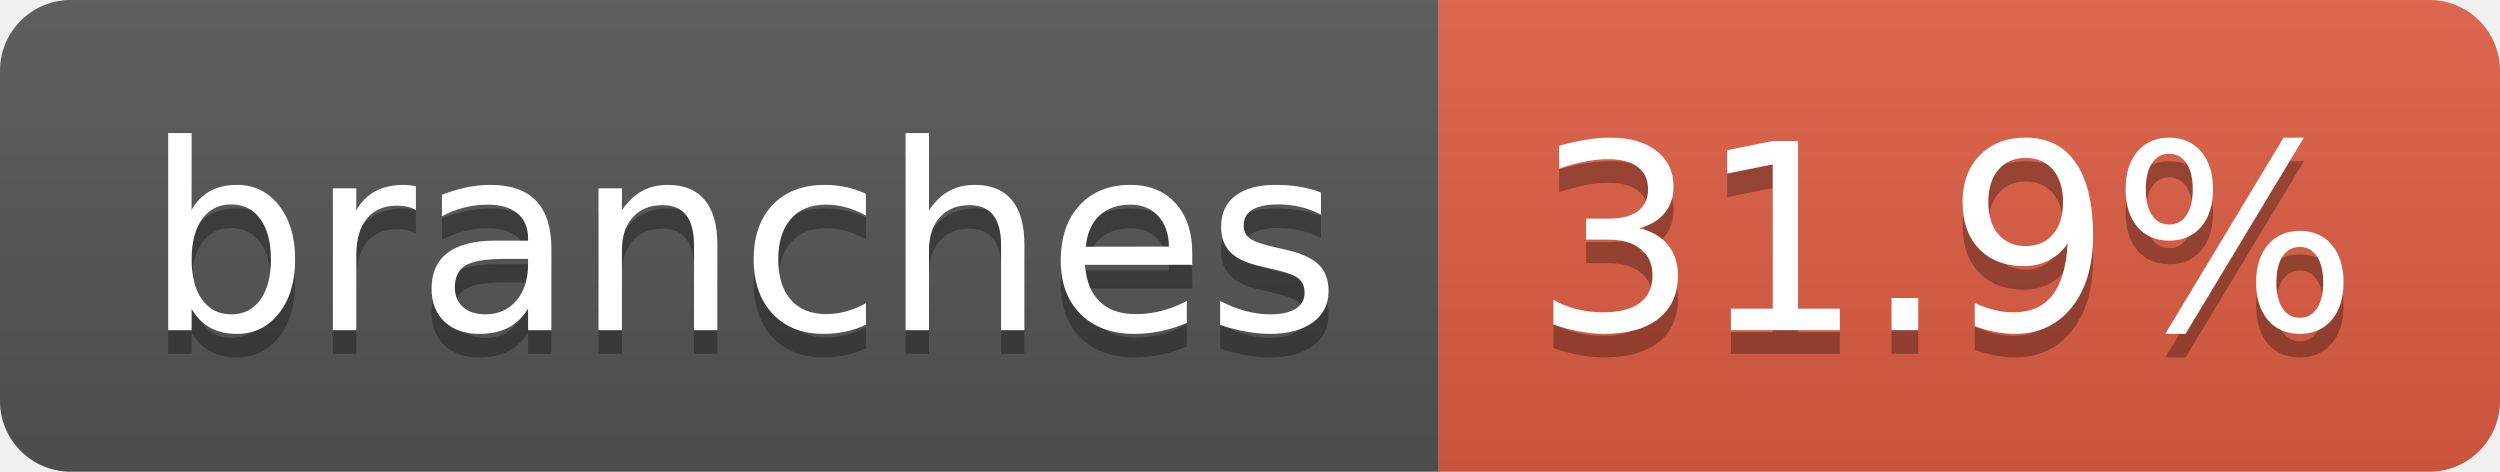
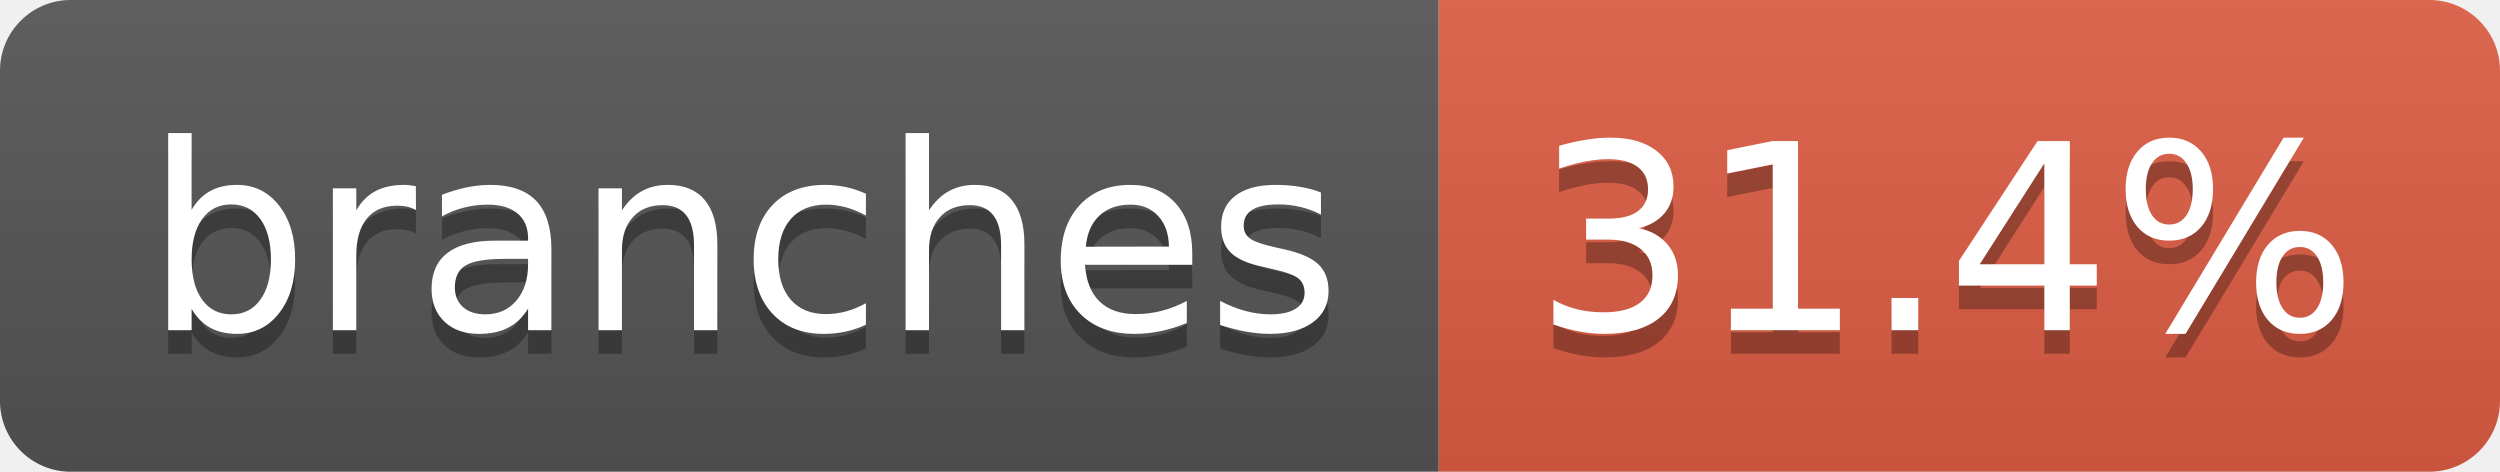
- <svg xmlns="http://www.w3.org/2000/svg" width="106" height="20" role="img" aria-label="branches: 31.9%">
+ <svg xmlns="http://www.w3.org/2000/svg" width="106" height="20" role="img" aria-label="branches: 31.4%">
  <linearGradient id="s" x2="0" y2="100%">
    <stop offset="0" stop-color="#bbb" stop-opacity=".1" />
    <stop offset="1" stop-opacity=".1" />
  </linearGradient>
  <clipPath id="r">
    <rect width="106" height="20" rx="3" fill="#fff" />
  </clipPath>
  <g clip-path="url(#r)">
    <rect width="61" height="20" fill="#555" />
    <rect x="61" width="45" height="20" fill="#e05d44" />
    <rect width="106" height="20" fill="url(#s)" />
  </g>
  <g fill="#fff" text-anchor="middle" font-family="Verdana,Geneva,DejaVu Sans,sans-serif" text-rendering="geometricPrecision" font-size="110">
    <text aria-hidden="true" x="315" y="150" fill="#010101" fill-opacity=".3" transform="scale(.1)" textLength="507">branches</text>
    <text x="315" y="140" transform="scale(.1)" fill="#fff" textLength="507">branches</text>
-     <text aria-hidden="true" x="825" y="150" fill="#010101" fill-opacity=".3" transform="scale(.1)" textLength="350">31.9%</text>
-     <text x="825" y="140" transform="scale(.1)" fill="#fff" textLength="350">31.9%</text>
+     <text aria-hidden="true" x="825" y="150" fill="#010101" fill-opacity=".3" transform="scale(.1)" textLength="350">31.4%</text>
+     <text x="825" y="140" transform="scale(.1)" fill="#fff" textLength="350">31.4%</text>
  </g>
</svg>
